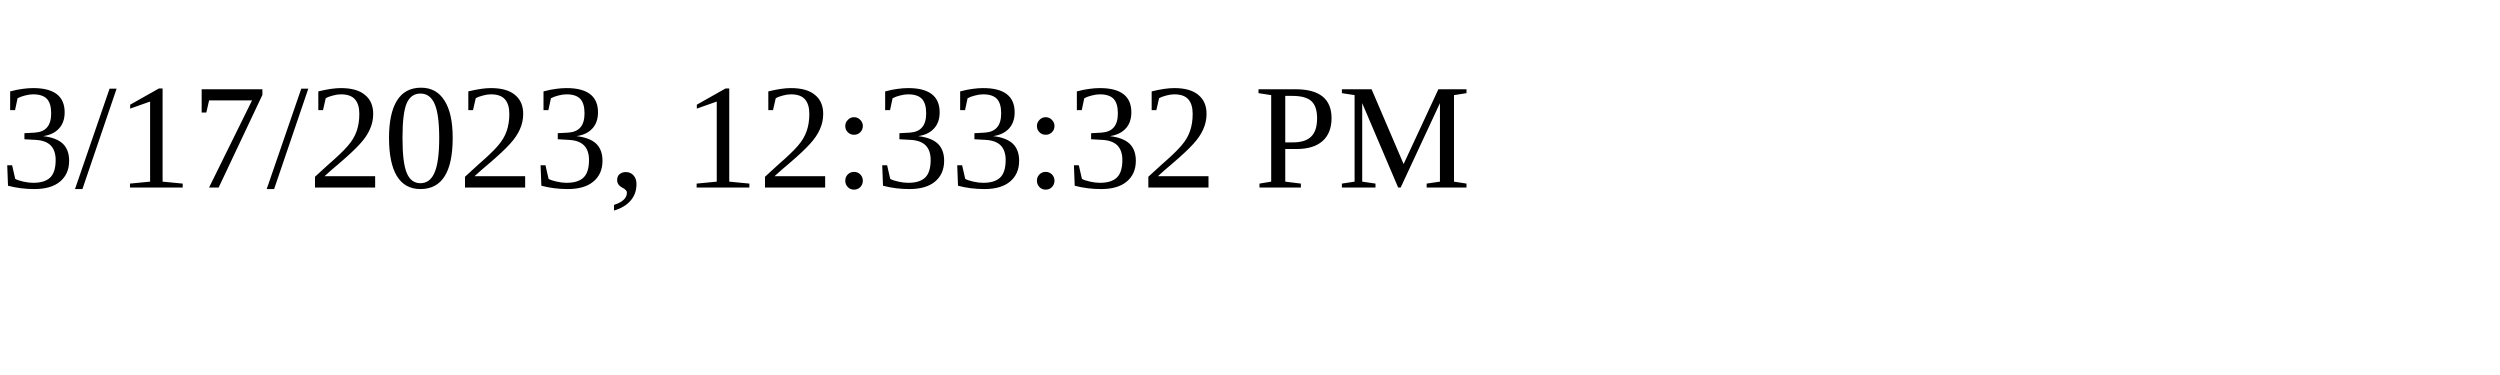
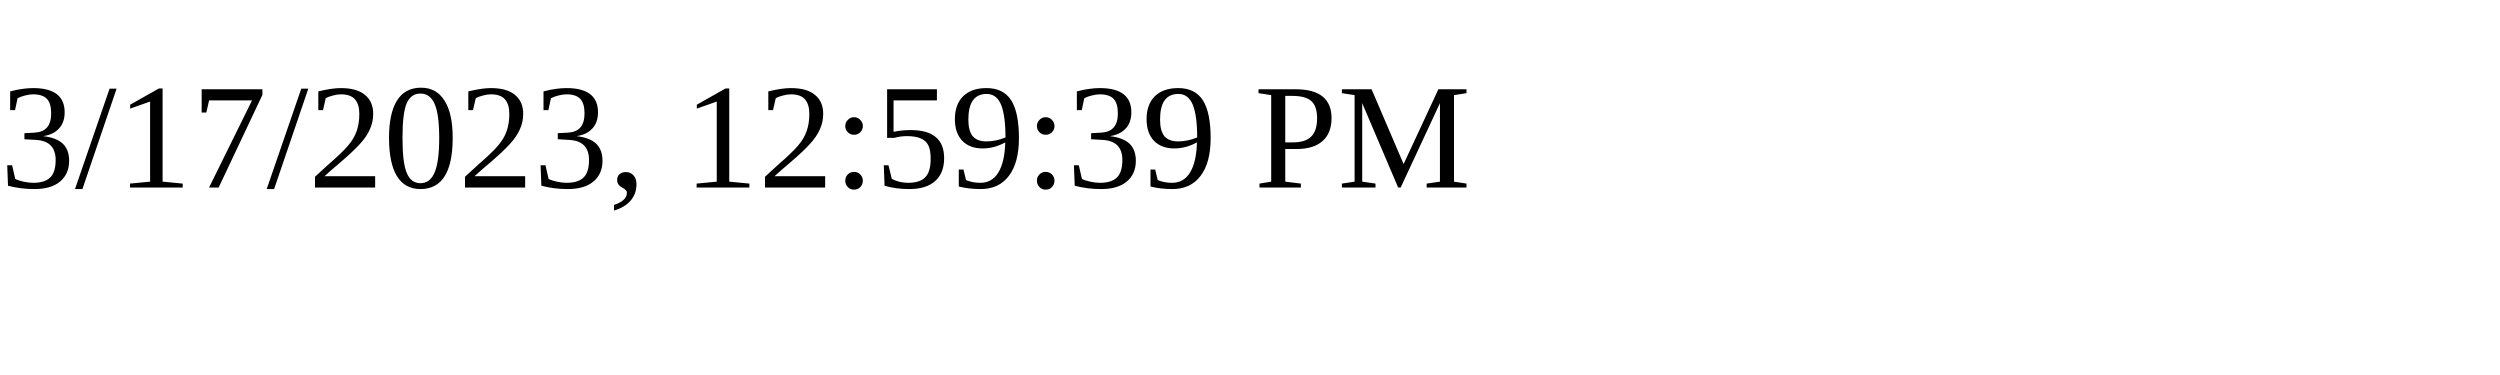
<svg xmlns="http://www.w3.org/2000/svg" height="30" width="200">
-   <text x="0" y="15">3/17/2023, 12:33:32 PM</text>
+   <text x="0" y="15">3/17/2023, 12:59:39 PM</text>
</svg>
